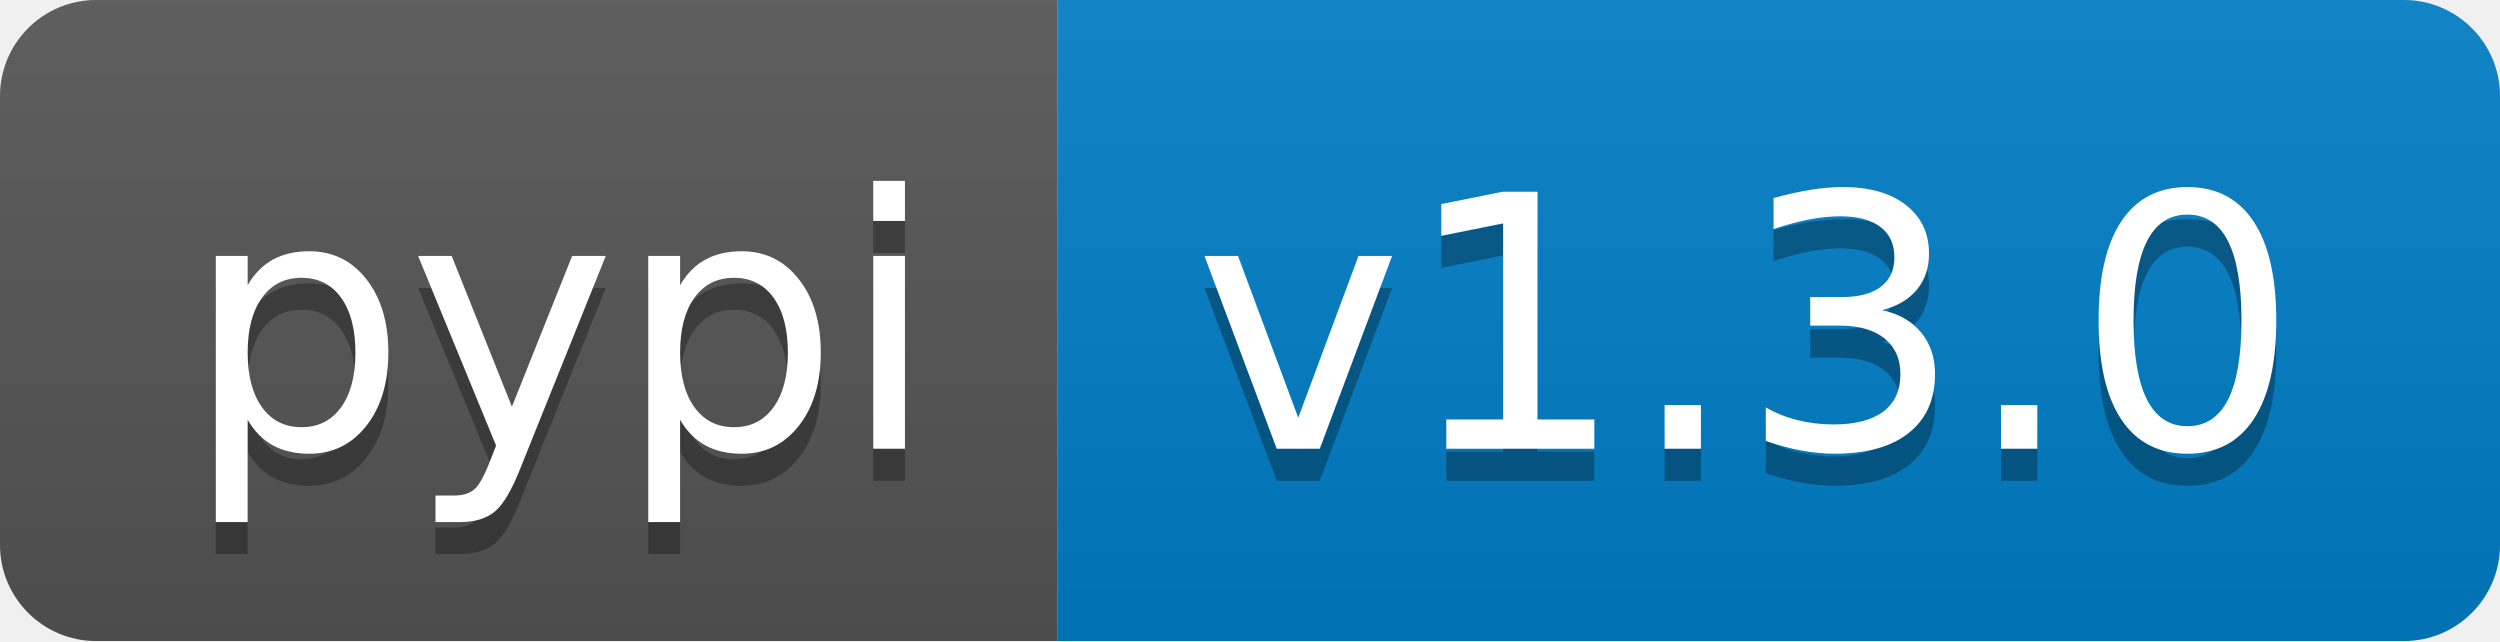
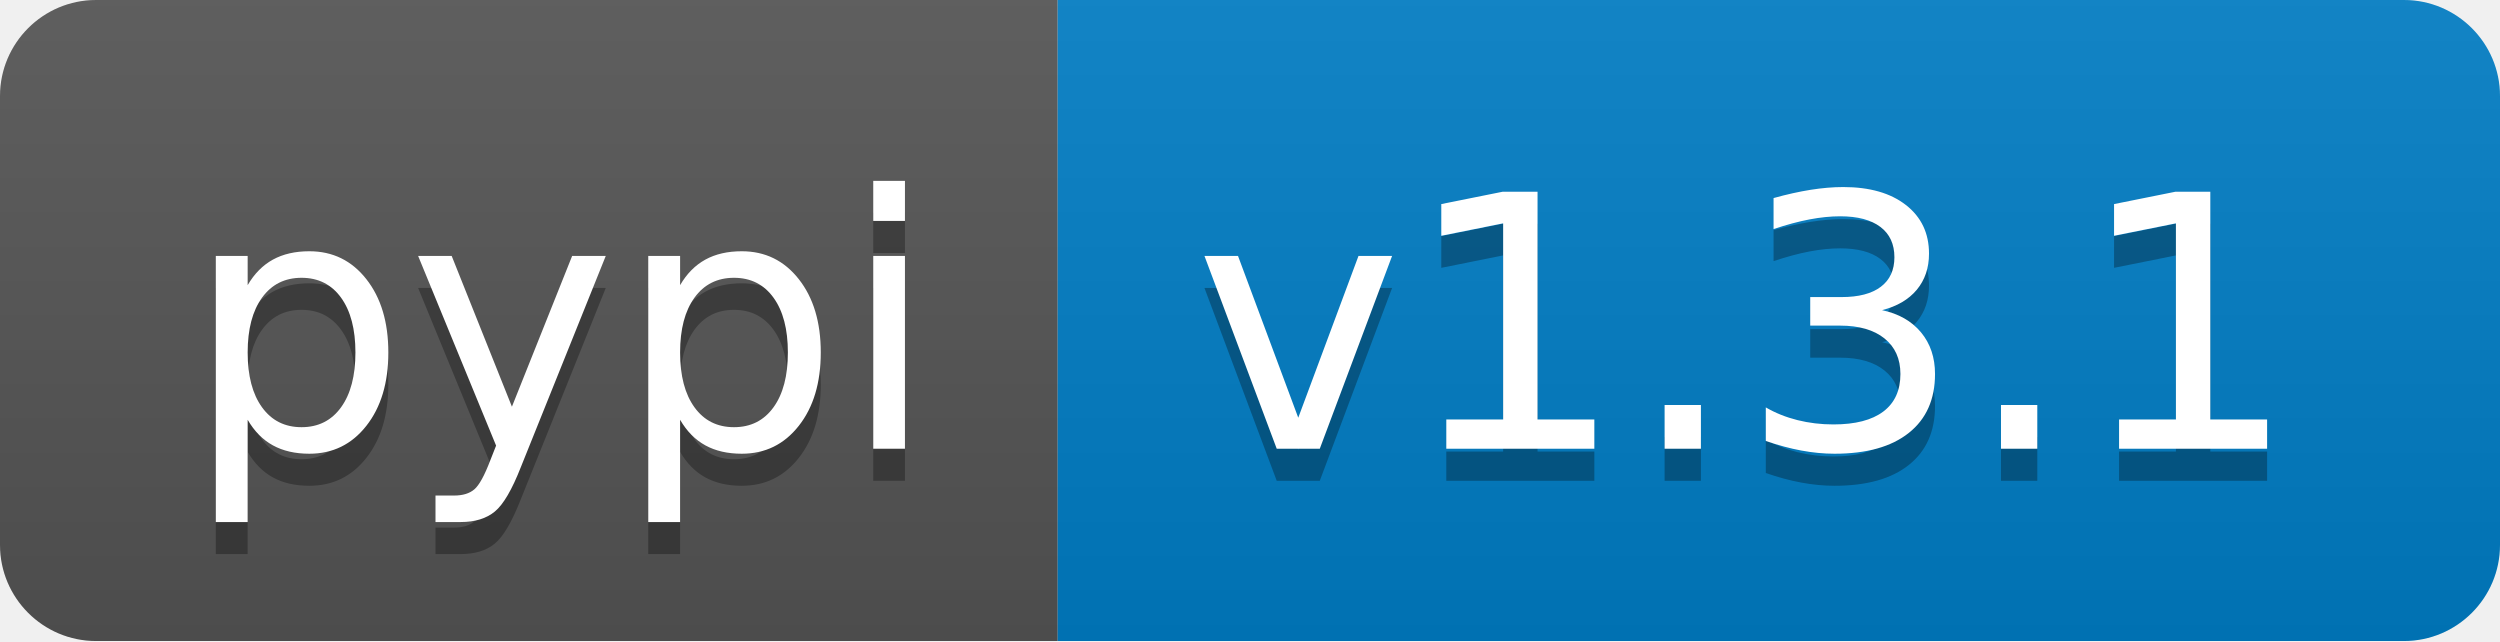
- <svg xmlns="http://www.w3.org/2000/svg" width="78" height="20" role="img" aria-label="pypi: v1.3.0">
+ <svg xmlns="http://www.w3.org/2000/svg" width="78" height="20" role="img" aria-label="pypi: v1.3.1">
  <linearGradient id="s" x2="0" y2="100%">
    <stop offset="0" stop-color="#bbb" stop-opacity=".1" />
    <stop offset="1" stop-opacity=".1" />
  </linearGradient>
  <clipPath id="r">
    <rect width="78" height="20" rx="3" fill="#fff" />
  </clipPath>
  <g clip-path="url(#r)">
    <rect width="33" height="20" fill="#555" />
    <rect x="33" width="45" height="20" fill="#007ec6" />
    <rect width="78" height="20" fill="url(#s)" />
  </g>
  <g fill="#fff" text-anchor="middle" font-family="Verdana,Geneva,DejaVu Sans,sans-serif" text-rendering="geometricPrecision" font-size="110">
    <text aria-hidden="true" x="175" y="150" fill="#010101" fill-opacity=".3" transform="scale(.1)" textLength="230">pypi</text>
    <text x="175" y="140" transform="scale(.1)" fill="#fff" textLength="230">pypi</text>
-     <text aria-hidden="true" x="545" y="150" fill="#010101" fill-opacity=".3" transform="scale(.1)" textLength="350">v1.3.0</text>
-     <text x="545" y="140" transform="scale(.1)" fill="#fff" textLength="350">v1.3.0</text>
+     <text aria-hidden="true" x="545" y="150" fill="#010101" fill-opacity=".3" transform="scale(.1)" textLength="350">v1.3.1</text>
+     <text x="545" y="140" transform="scale(.1)" fill="#fff" textLength="350">v1.3.1</text>
  </g>
</svg>
